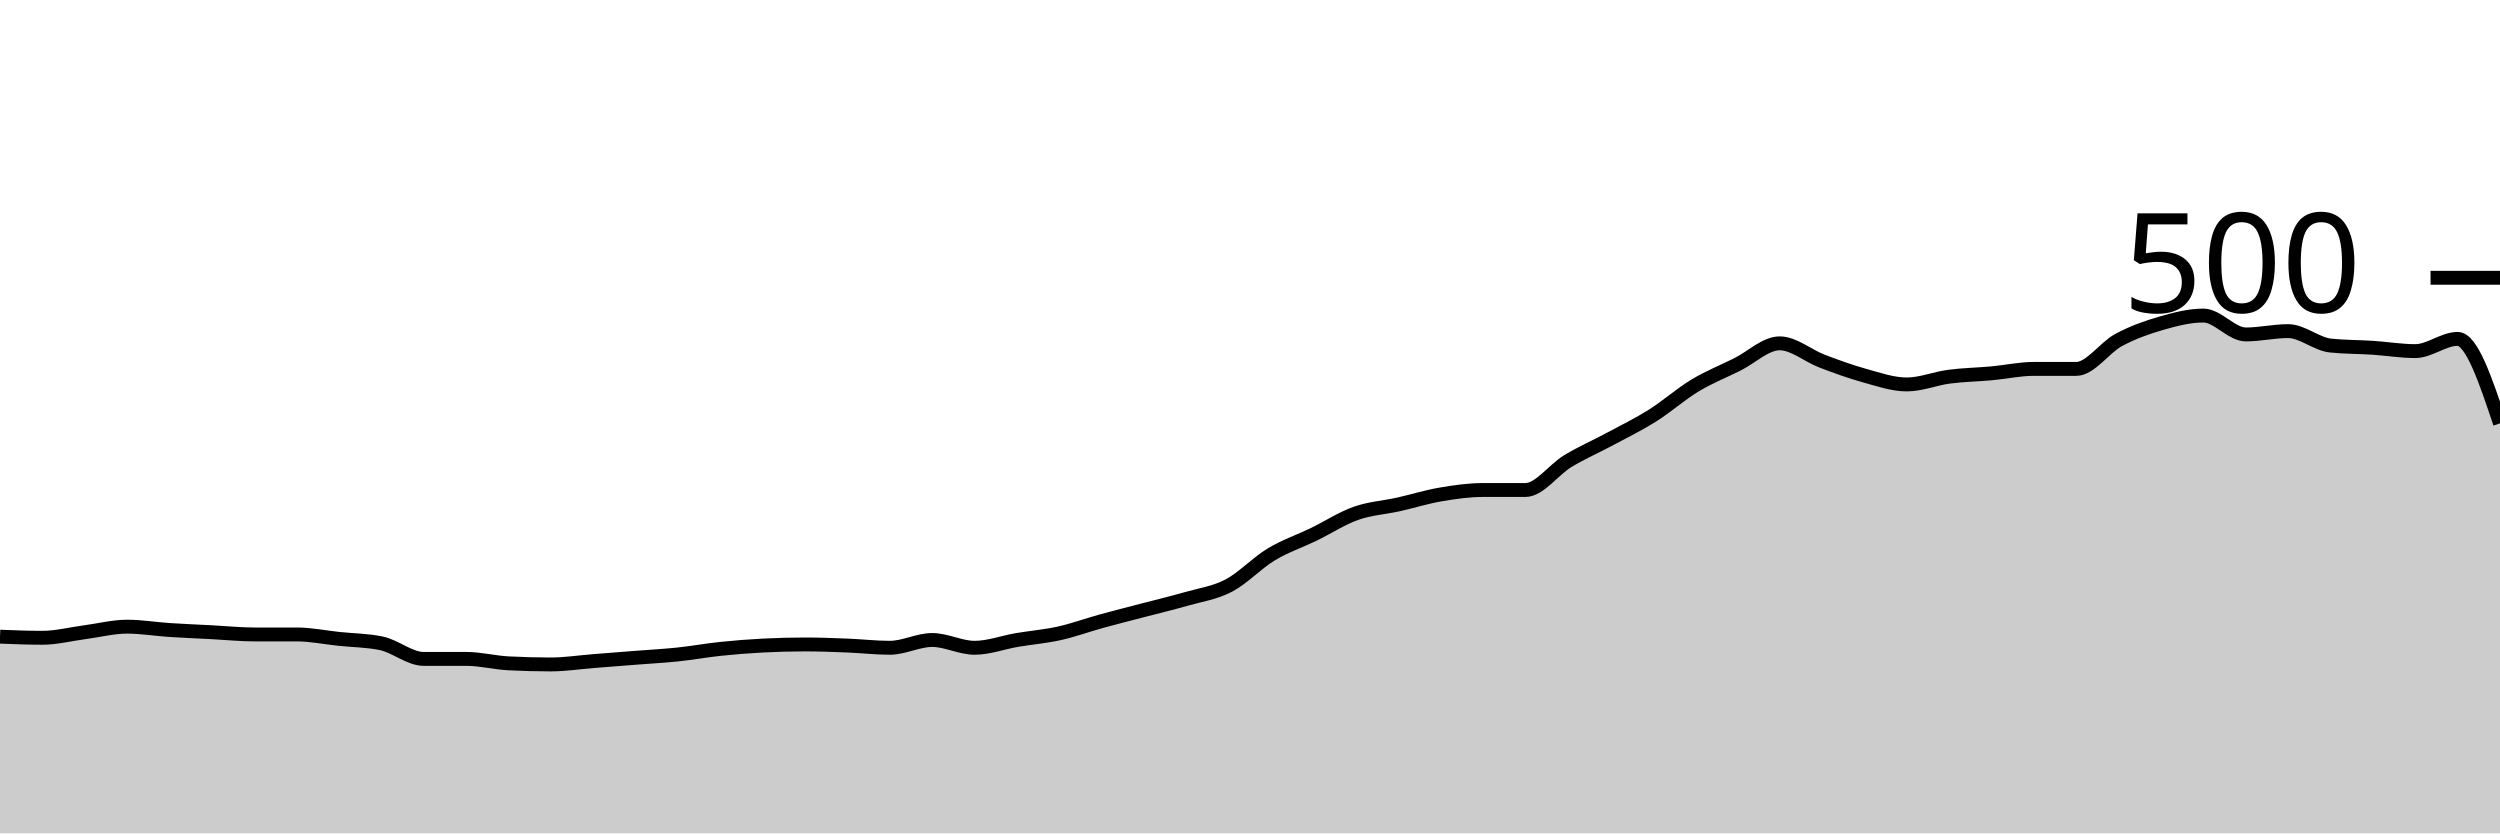
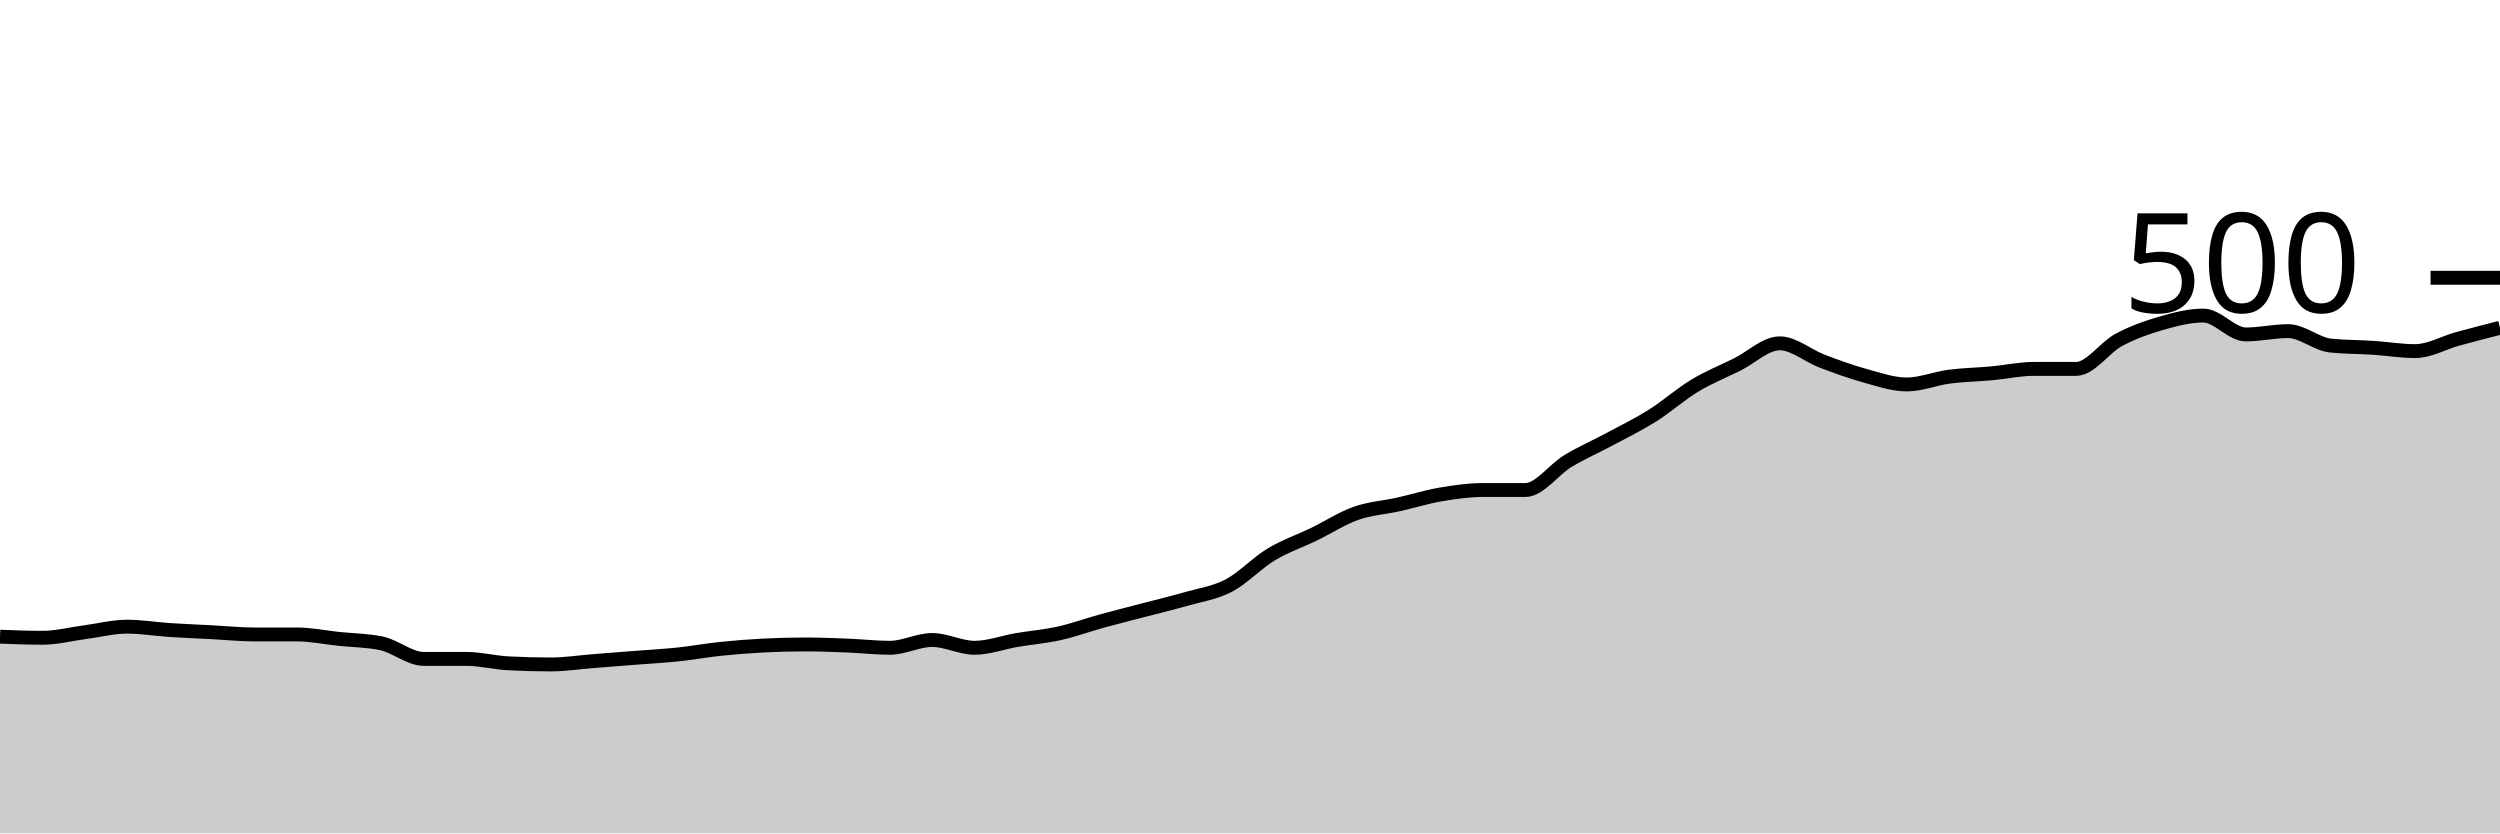
<svg xmlns="http://www.w3.org/2000/svg" viewBox="0 0 180 60">
  <g transform="translate(0,20)">
-     <path class="area" fill="rgba(0, 0, 0, 0.2)" d="M0,25.84C1.017,25.88,2.034,25.92,3.051,25.92C4.068,25.92,5.085,25.653,6.102,25.52C7.119,25.387,8.136,25.12,9.153,25.12C10.169,25.12,11.186,25.293,12.203,25.36C13.22,25.427,14.237,25.467,15.254,25.52C16.271,25.573,17.288,25.68,18.305,25.68C19.322,25.68,20.339,25.68,21.356,25.68C22.373,25.68,23.39,25.893,24.407,26C25.424,26.107,26.441,26.107,27.458,26.32C28.475,26.533,29.492,27.44,30.508,27.44C31.525,27.44,32.542,27.44,33.559,27.44C34.576,27.44,35.593,27.707,36.61,27.76C37.627,27.813,38.644,27.84,39.661,27.84C40.678,27.84,41.695,27.68,42.712,27.6C43.729,27.52,44.746,27.44,45.763,27.36C46.78,27.28,47.797,27.227,48.814,27.12C49.831,27.013,50.847,26.827,51.864,26.72C52.881,26.613,53.898,26.533,54.915,26.48C55.932,26.427,56.949,26.4,57.966,26.4C58.983,26.4,60,26.44,61.017,26.48C62.034,26.52,63.051,26.64,64.068,26.64C65.085,26.64,66.102,26.08,67.119,26.08C68.136,26.08,69.153,26.64,70.169,26.64C71.186,26.64,72.203,26.253,73.22,26.08C74.237,25.907,75.254,25.827,76.271,25.6C77.288,25.373,78.305,25,79.322,24.72C80.339,24.44,81.356,24.187,82.373,23.92C83.39,23.653,84.407,23.413,85.424,23.12C86.441,22.827,87.458,22.693,88.475,22.16C89.492,21.627,90.508,20.533,91.525,19.92C92.542,19.307,93.559,18.973,94.576,18.48C95.593,17.987,96.61,17.32,97.627,16.96C98.644,16.6,99.661,16.547,100.678,16.32C101.695,16.093,102.712,15.773,103.729,15.6C104.746,15.427,105.763,15.28,106.78,15.28C107.797,15.28,108.814,15.28,109.831,15.28C110.847,15.28,111.864,13.813,112.881,13.2C113.898,12.587,114.915,12.147,115.932,11.6C116.949,11.053,117.966,10.56,118.983,9.92C120,9.28,121.017,8.373,122.034,7.76C123.051,7.147,124.068,6.747,125.085,6.24C126.102,5.733,127.119,4.72,128.136,4.72C129.153,4.72,130.169,5.613,131.186,6C132.203,6.387,133.22,6.76,134.237,7.04C135.254,7.32,136.271,7.68,137.288,7.68C138.305,7.68,139.322,7.253,140.339,7.12C141.356,6.987,142.373,6.973,143.39,6.88C144.407,6.787,145.424,6.56,146.441,6.56C147.458,6.56,148.475,6.56,149.492,6.56C150.508,6.56,151.525,5.027,152.542,4.48C153.559,3.933,154.576,3.573,155.593,3.28C156.61,2.987,157.627,2.72,158.644,2.72C159.661,2.72,160.678,4.08,161.695,4.08C162.712,4.08,163.729,3.84,164.746,3.84C165.763,3.84,166.78,4.773,167.797,4.88C168.814,4.987,169.831,4.973,170.847,5.04C171.864,5.107,172.881,5.28,173.898,5.28C174.915,5.28,175.932,4.4,176.949,4.4C177.966,4.4,178.983,7.44,180,10.48L180,40C178.983,40,177.966,40,176.949,40C175.932,40,174.915,40,173.898,40C172.881,40,171.864,40,170.847,40C169.831,40,168.814,40,167.797,40C166.78,40,165.763,40,164.746,40C163.729,40,162.712,40,161.695,40C160.678,40,159.661,40,158.644,40C157.627,40,156.61,40,155.593,40C154.576,40,153.559,40,152.542,40C151.525,40,150.508,40,149.492,40C148.475,40,147.458,40,146.441,40C145.424,40,144.407,40,143.39,40C142.373,40,141.356,40,140.339,40C139.322,40,138.305,40,137.288,40C136.271,40,135.254,40,134.237,40C133.22,40,132.203,40,131.186,40C130.169,40,129.153,40,128.136,40C127.119,40,126.102,40,125.085,40C124.068,40,123.051,40,122.034,40C121.017,40,120,40,118.983,40C117.966,40,116.949,40,115.932,40C114.915,40,113.898,40,112.881,40C111.864,40,110.847,40,109.831,40C108.814,40,107.797,40,106.78,40C105.763,40,104.746,40,103.729,40C102.712,40,101.695,40,100.678,40C99.661,40,98.644,40,97.627,40C96.61,40,95.593,40,94.576,40C93.559,40,92.542,40,91.525,40C90.508,40,89.492,40,88.475,40C87.458,40,86.441,40,85.424,40C84.407,40,83.39,40,82.373,40C81.356,40,80.339,40,79.322,40C78.305,40,77.288,40,76.271,40C75.254,40,74.237,40,73.22,40C72.203,40,71.186,40,70.169,40C69.153,40,68.136,40,67.119,40C66.102,40,65.085,40,64.068,40C63.051,40,62.034,40,61.017,40C60,40,58.983,40,57.966,40C56.949,40,55.932,40,54.915,40C53.898,40,52.881,40,51.864,40C50.847,40,49.831,40,48.814,40C47.797,40,46.78,40,45.763,40C44.746,40,43.729,40,42.712,40C41.695,40,40.678,40,39.661,40C38.644,40,37.627,40,36.61,40C35.593,40,34.576,40,33.559,40C32.542,40,31.525,40,30.508,40C29.492,40,28.475,40,27.458,40C26.441,40,25.424,40,24.407,40C23.39,40,22.373,40,21.356,40C20.339,40,19.322,40,18.305,40C17.288,40,16.271,40,15.254,40C14.237,40,13.22,40,12.203,40C11.186,40,10.169,40,9.153,40C8.136,40,7.119,40,6.102,40C5.085,40,4.068,40,3.051,40C2.034,40,1.017,40,0,40Z" />
-     <path class="line" stroke="black" fill="none" d="M0,25.84C1.017,25.88,2.034,25.92,3.051,25.92C4.068,25.92,5.085,25.653,6.102,25.52C7.119,25.387,8.136,25.12,9.153,25.12C10.169,25.12,11.186,25.293,12.203,25.36C13.22,25.427,14.237,25.467,15.254,25.52C16.271,25.573,17.288,25.68,18.305,25.68C19.322,25.68,20.339,25.68,21.356,25.68C22.373,25.68,23.39,25.893,24.407,26C25.424,26.107,26.441,26.107,27.458,26.32C28.475,26.533,29.492,27.44,30.508,27.44C31.525,27.44,32.542,27.44,33.559,27.44C34.576,27.44,35.593,27.707,36.61,27.76C37.627,27.813,38.644,27.84,39.661,27.84C40.678,27.84,41.695,27.68,42.712,27.6C43.729,27.52,44.746,27.44,45.763,27.36C46.78,27.28,47.797,27.227,48.814,27.12C49.831,27.013,50.847,26.827,51.864,26.72C52.881,26.613,53.898,26.533,54.915,26.48C55.932,26.427,56.949,26.4,57.966,26.4C58.983,26.4,60,26.44,61.017,26.48C62.034,26.52,63.051,26.64,64.068,26.64C65.085,26.64,66.102,26.08,67.119,26.08C68.136,26.08,69.153,26.64,70.169,26.64C71.186,26.64,72.203,26.253,73.22,26.08C74.237,25.907,75.254,25.827,76.271,25.6C77.288,25.373,78.305,25,79.322,24.72C80.339,24.44,81.356,24.187,82.373,23.92C83.39,23.653,84.407,23.413,85.424,23.12C86.441,22.827,87.458,22.693,88.475,22.16C89.492,21.627,90.508,20.533,91.525,19.92C92.542,19.307,93.559,18.973,94.576,18.48C95.593,17.987,96.61,17.32,97.627,16.96C98.644,16.6,99.661,16.547,100.678,16.32C101.695,16.093,102.712,15.773,103.729,15.6C104.746,15.427,105.763,15.28,106.78,15.28C107.797,15.28,108.814,15.28,109.831,15.28C110.847,15.28,111.864,13.813,112.881,13.2C113.898,12.587,114.915,12.147,115.932,11.6C116.949,11.053,117.966,10.56,118.983,9.92C120,9.28,121.017,8.373,122.034,7.76C123.051,7.147,124.068,6.747,125.085,6.24C126.102,5.733,127.119,4.72,128.136,4.72C129.153,4.72,130.169,5.613,131.186,6C132.203,6.387,133.22,6.76,134.237,7.04C135.254,7.32,136.271,7.68,137.288,7.68C138.305,7.68,139.322,7.253,140.339,7.12C141.356,6.987,142.373,6.973,143.39,6.88C144.407,6.787,145.424,6.56,146.441,6.56C147.458,6.56,148.475,6.56,149.492,6.56C150.508,6.56,151.525,5.027,152.542,4.48C153.559,3.933,154.576,3.573,155.593,3.28C156.61,2.987,157.627,2.72,158.644,2.72C159.661,2.72,160.678,4.08,161.695,4.08C162.712,4.08,163.729,3.84,164.746,3.84C165.763,3.84,166.78,4.773,167.797,4.88C168.814,4.987,169.831,4.973,170.847,5.04C171.864,5.107,172.881,5.28,173.898,5.28C174.915,5.28,175.932,4.4,176.949,4.4C177.966,4.4,178.983,7.44,180,10.48" />
+     <path class="area" fill="rgba(0, 0, 0, 0.2)" d="M0,25.84C1.017,25.88,2.034,25.92,3.051,25.92C4.068,25.92,5.085,25.653,6.102,25.52C7.119,25.387,8.136,25.12,9.153,25.12C10.169,25.12,11.186,25.293,12.203,25.36C13.22,25.427,14.237,25.467,15.254,25.52C16.271,25.573,17.288,25.68,18.305,25.68C19.322,25.68,20.339,25.68,21.356,25.68C22.373,25.68,23.39,25.893,24.407,26C25.424,26.107,26.441,26.107,27.458,26.32C28.475,26.533,29.492,27.44,30.508,27.44C31.525,27.44,32.542,27.44,33.559,27.44C34.576,27.44,35.593,27.707,36.61,27.76C37.627,27.813,38.644,27.84,39.661,27.84C40.678,27.84,41.695,27.68,42.712,27.6C43.729,27.52,44.746,27.44,45.763,27.36C46.78,27.28,47.797,27.227,48.814,27.12C49.831,27.013,50.847,26.827,51.864,26.72C52.881,26.613,53.898,26.533,54.915,26.48C55.932,26.427,56.949,26.4,57.966,26.4C58.983,26.4,60,26.44,61.017,26.48C62.034,26.52,63.051,26.64,64.068,26.64C65.085,26.64,66.102,26.08,67.119,26.08C68.136,26.08,69.153,26.64,70.169,26.64C71.186,26.64,72.203,26.253,73.22,26.08C74.237,25.907,75.254,25.827,76.271,25.6C77.288,25.373,78.305,25,79.322,24.72C80.339,24.44,81.356,24.187,82.373,23.92C83.39,23.653,84.407,23.413,85.424,23.12C86.441,22.827,87.458,22.693,88.475,22.16C89.492,21.627,90.508,20.533,91.525,19.92C92.542,19.307,93.559,18.973,94.576,18.48C95.593,17.987,96.61,17.32,97.627,16.96C98.644,16.6,99.661,16.547,100.678,16.32C101.695,16.093,102.712,15.773,103.729,15.6C104.746,15.427,105.763,15.28,106.78,15.28C107.797,15.28,108.814,15.28,109.831,15.28C110.847,15.28,111.864,13.813,112.881,13.2C113.898,12.587,114.915,12.147,115.932,11.6C116.949,11.053,117.966,10.56,118.983,9.92C120,9.28,121.017,8.373,122.034,7.76C123.051,7.147,124.068,6.747,125.085,6.24C126.102,5.733,127.119,4.72,128.136,4.72C129.153,4.72,130.169,5.613,131.186,6C132.203,6.387,133.22,6.76,134.237,7.04C135.254,7.32,136.271,7.68,137.288,7.68C138.305,7.68,139.322,7.253,140.339,7.12C141.356,6.987,142.373,6.973,143.39,6.88C144.407,6.787,145.424,6.56,146.441,6.56C147.458,6.56,148.475,6.56,149.492,6.56C150.508,6.56,151.525,5.027,152.542,4.48C153.559,3.933,154.576,3.573,155.593,3.28C156.61,2.987,157.627,2.72,158.644,2.72C159.661,2.72,160.678,4.08,161.695,4.08C162.712,4.08,163.729,3.84,164.746,3.84C165.763,3.84,166.78,4.773,167.797,4.88C168.814,4.987,169.831,4.973,170.847,5.04C171.864,5.107,172.881,5.28,173.898,5.28C174.915,5.28,175.932,4.68,176.949,4.4C177.966,4.12,178.983,3.86,180,3.6L180,40C178.983,40,177.966,40,176.949,40C175.932,40,174.915,40,173.898,40C172.881,40,171.864,40,170.847,40C169.831,40,168.814,40,167.797,40C166.78,40,165.763,40,164.746,40C163.729,40,162.712,40,161.695,40C160.678,40,159.661,40,158.644,40C157.627,40,156.61,40,155.593,40C154.576,40,153.559,40,152.542,40C151.525,40,150.508,40,149.492,40C148.475,40,147.458,40,146.441,40C145.424,40,144.407,40,143.39,40C142.373,40,141.356,40,140.339,40C139.322,40,138.305,40,137.288,40C136.271,40,135.254,40,134.237,40C133.22,40,132.203,40,131.186,40C130.169,40,129.153,40,128.136,40C127.119,40,126.102,40,125.085,40C124.068,40,123.051,40,122.034,40C121.017,40,120,40,118.983,40C117.966,40,116.949,40,115.932,40C114.915,40,113.898,40,112.881,40C111.864,40,110.847,40,109.831,40C108.814,40,107.797,40,106.78,40C105.763,40,104.746,40,103.729,40C102.712,40,101.695,40,100.678,40C99.661,40,98.644,40,97.627,40C96.61,40,95.593,40,94.576,40C93.559,40,92.542,40,91.525,40C90.508,40,89.492,40,88.475,40C87.458,40,86.441,40,85.424,40C84.407,40,83.39,40,82.373,40C81.356,40,80.339,40,79.322,40C78.305,40,77.288,40,76.271,40C75.254,40,74.237,40,73.22,40C72.203,40,71.186,40,70.169,40C69.153,40,68.136,40,67.119,40C66.102,40,65.085,40,64.068,40C63.051,40,62.034,40,61.017,40C60,40,58.983,40,57.966,40C56.949,40,55.932,40,54.915,40C53.898,40,52.881,40,51.864,40C50.847,40,49.831,40,48.814,40C47.797,40,46.78,40,45.763,40C44.746,40,43.729,40,42.712,40C41.695,40,40.678,40,39.661,40C38.644,40,37.627,40,36.61,40C35.593,40,34.576,40,33.559,40C32.542,40,31.525,40,30.508,40C29.492,40,28.475,40,27.458,40C26.441,40,25.424,40,24.407,40C23.39,40,22.373,40,21.356,40C20.339,40,19.322,40,18.305,40C17.288,40,16.271,40,15.254,40C14.237,40,13.22,40,12.203,40C11.186,40,10.169,40,9.153,40C8.136,40,7.119,40,6.102,40C5.085,40,4.068,40,3.051,40C2.034,40,1.017,40,0,40Z" />
+     <path class="line" stroke="black" fill="none" d="M0,25.84C1.017,25.88,2.034,25.92,3.051,25.92C4.068,25.92,5.085,25.653,6.102,25.52C7.119,25.387,8.136,25.12,9.153,25.12C10.169,25.12,11.186,25.293,12.203,25.36C13.22,25.427,14.237,25.467,15.254,25.52C16.271,25.573,17.288,25.68,18.305,25.68C19.322,25.68,20.339,25.68,21.356,25.68C22.373,25.68,23.39,25.893,24.407,26C25.424,26.107,26.441,26.107,27.458,26.32C28.475,26.533,29.492,27.44,30.508,27.44C31.525,27.44,32.542,27.44,33.559,27.44C34.576,27.44,35.593,27.707,36.61,27.76C37.627,27.813,38.644,27.84,39.661,27.84C40.678,27.84,41.695,27.68,42.712,27.6C43.729,27.52,44.746,27.44,45.763,27.36C46.78,27.28,47.797,27.227,48.814,27.12C49.831,27.013,50.847,26.827,51.864,26.72C52.881,26.613,53.898,26.533,54.915,26.48C55.932,26.427,56.949,26.4,57.966,26.4C58.983,26.4,60,26.44,61.017,26.48C62.034,26.52,63.051,26.64,64.068,26.64C65.085,26.64,66.102,26.08,67.119,26.08C68.136,26.08,69.153,26.64,70.169,26.64C71.186,26.64,72.203,26.253,73.22,26.08C74.237,25.907,75.254,25.827,76.271,25.6C77.288,25.373,78.305,25,79.322,24.72C80.339,24.44,81.356,24.187,82.373,23.92C83.39,23.653,84.407,23.413,85.424,23.12C86.441,22.827,87.458,22.693,88.475,22.16C89.492,21.627,90.508,20.533,91.525,19.92C92.542,19.307,93.559,18.973,94.576,18.48C95.593,17.987,96.61,17.32,97.627,16.96C98.644,16.6,99.661,16.547,100.678,16.32C101.695,16.093,102.712,15.773,103.729,15.6C104.746,15.427,105.763,15.28,106.78,15.28C107.797,15.28,108.814,15.28,109.831,15.28C110.847,15.28,111.864,13.813,112.881,13.2C113.898,12.587,114.915,12.147,115.932,11.6C116.949,11.053,117.966,10.56,118.983,9.92C120,9.28,121.017,8.373,122.034,7.76C123.051,7.147,124.068,6.747,125.085,6.24C126.102,5.733,127.119,4.72,128.136,4.72C129.153,4.72,130.169,5.613,131.186,6C132.203,6.387,133.22,6.76,134.237,7.04C135.254,7.32,136.271,7.68,137.288,7.68C138.305,7.68,139.322,7.253,140.339,7.12C141.356,6.987,142.373,6.973,143.39,6.88C144.407,6.787,145.424,6.56,146.441,6.56C147.458,6.56,148.475,6.56,149.492,6.56C150.508,6.56,151.525,5.027,152.542,4.48C153.559,3.933,154.576,3.573,155.593,3.28C156.61,2.987,157.627,2.72,158.644,2.72C159.661,2.72,160.678,4.08,161.695,4.08C162.712,4.08,163.729,3.84,164.746,3.84C165.763,3.84,166.78,4.773,167.797,4.88C168.814,4.987,169.831,4.973,170.847,5.04C171.864,5.107,172.881,5.28,173.898,5.28C174.915,5.28,175.932,4.68,176.949,4.4C177.966,4.12,178.983,3.86,180,3.6" />
    <path class="axis-ceiling" stroke-width="1" stroke="black" fill="none" d="M175,0L180,0" />
    <text class="axis-ceiling-label" font-family="sans-serif" text-anchor="end" font-size="10px" x="170" y="2.5">500</text>
  </g>
</svg>
